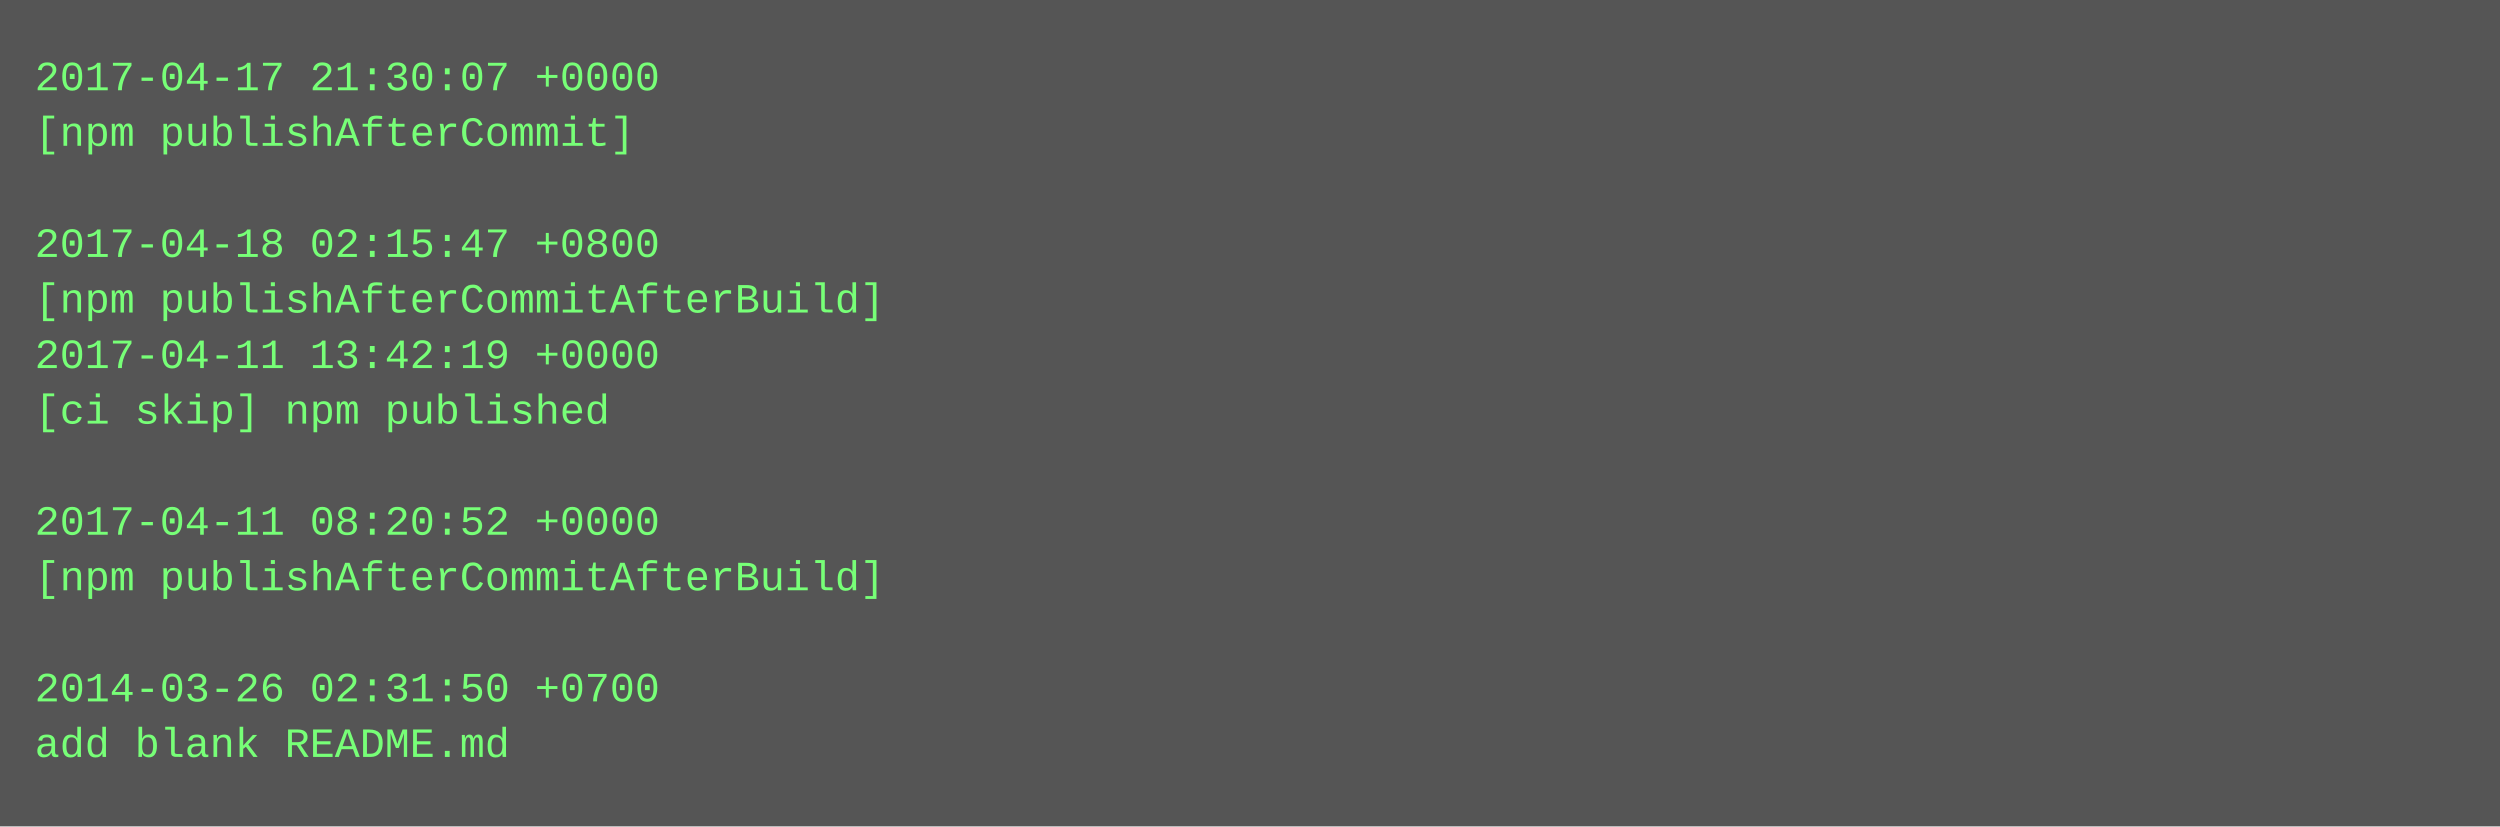
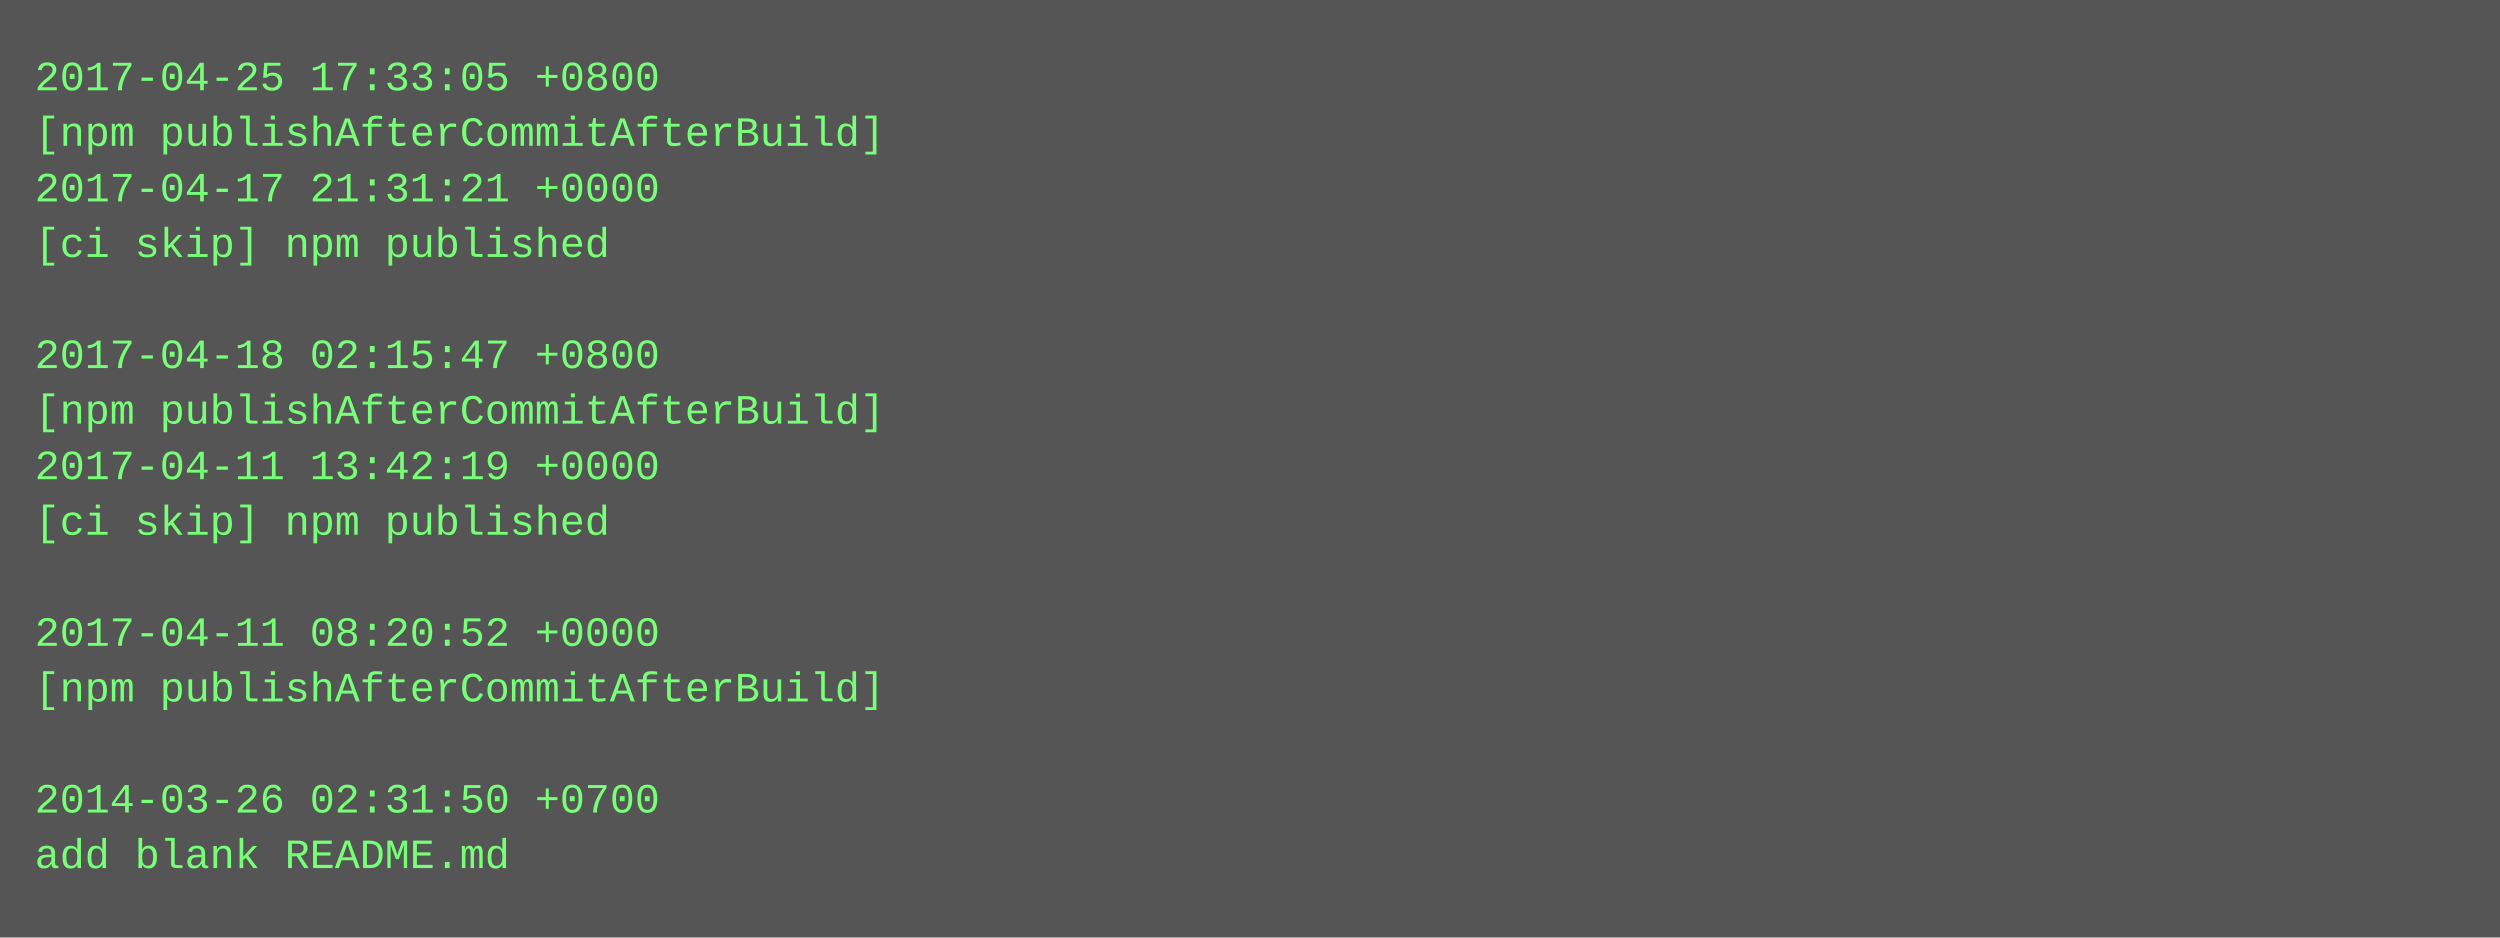
- <svg xmlns="http://www.w3.org/2000/svg" height="238" width="720">
-   <rect height="238" fill="#555" width="720" />
+ <svg xmlns="http://www.w3.org/2000/svg" height="270" width="720">
+   <rect height="270" fill="#555" width="720" />
  <text fill="#7f7" font-family="Courier New" font-size="12" xml:space="preserve">
-     <tspan x="10" y="26">2017-04-17 21:30:07 +0000</tspan>
-     <tspan x="10" y="42">[npm publishAfterCommit]</tspan>
-     <tspan x="10" y="58" />
-     <tspan x="10" y="74">2017-04-18 02:15:47 +0800</tspan>
-     <tspan x="10" y="90">[npm publishAfterCommitAfterBuild]</tspan>
-     <tspan x="10" y="106">2017-04-11 13:42:19 +0000</tspan>
-     <tspan x="10" y="122">[ci skip] npm published</tspan>
-     <tspan x="10" y="138" />
-     <tspan x="10" y="154">2017-04-11 08:20:52 +0000</tspan>
-     <tspan x="10" y="170">[npm publishAfterCommitAfterBuild]</tspan>
-     <tspan x="10" y="186" />
-     <tspan x="10" y="202">2014-03-26 02:31:50 +0700</tspan>
-     <tspan x="10" y="218">add blank README.md</tspan>
+     <tspan x="10" y="26">2017-04-25 17:33:05 +0800</tspan>
+     <tspan x="10" y="42">[npm publishAfterCommitAfterBuild]</tspan>
+     <tspan x="10" y="58">2017-04-17 21:31:21 +0000</tspan>
+     <tspan x="10" y="74">[ci skip] npm published</tspan>
+     <tspan x="10" y="90" />
+     <tspan x="10" y="106">2017-04-18 02:15:47 +0800</tspan>
+     <tspan x="10" y="122">[npm publishAfterCommitAfterBuild]</tspan>
+     <tspan x="10" y="138">2017-04-11 13:42:19 +0000</tspan>
+     <tspan x="10" y="154">[ci skip] npm published</tspan>
+     <tspan x="10" y="170" />
+     <tspan x="10" y="186">2017-04-11 08:20:52 +0000</tspan>
+     <tspan x="10" y="202">[npm publishAfterCommitAfterBuild]</tspan>
+     <tspan x="10" y="218" />
+     <tspan x="10" y="234">2014-03-26 02:31:50 +0700</tspan>
+     <tspan x="10" y="250">add blank README.md</tspan>
  </text>
</svg>
